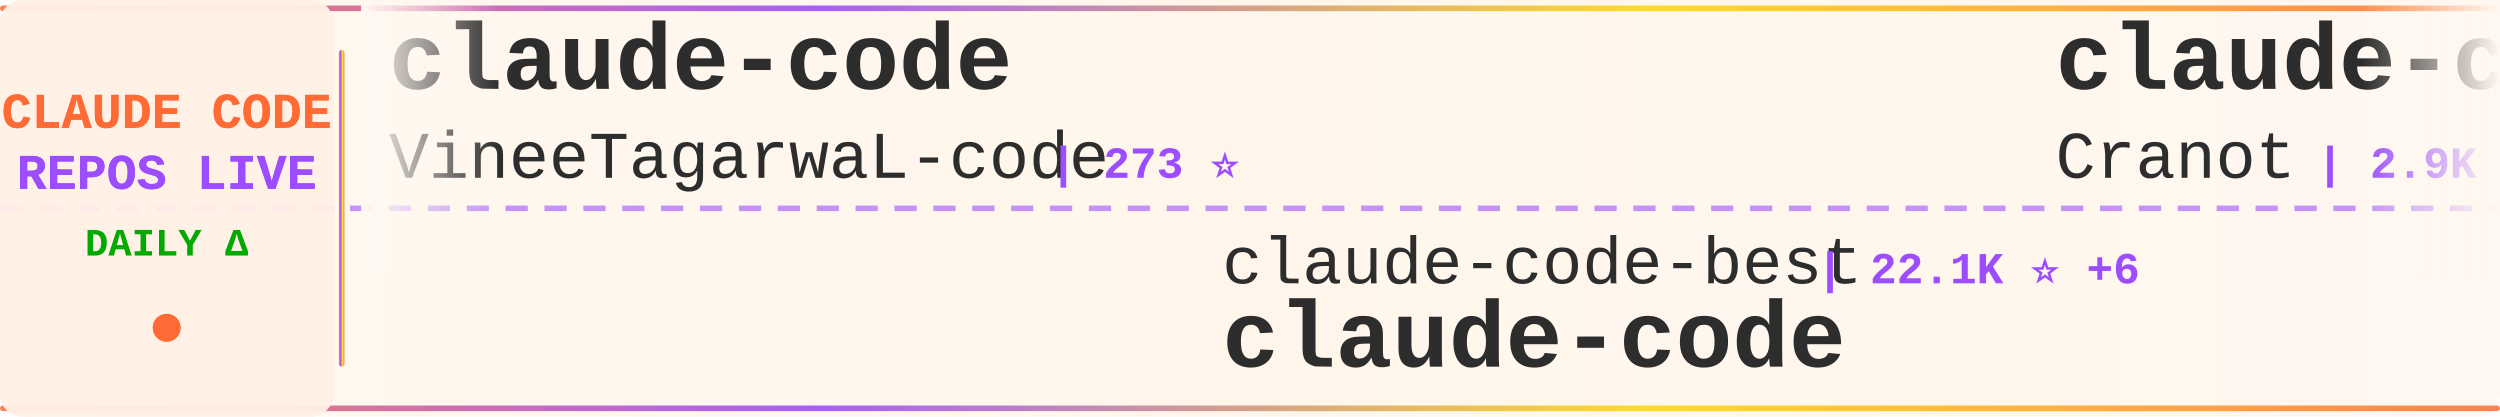
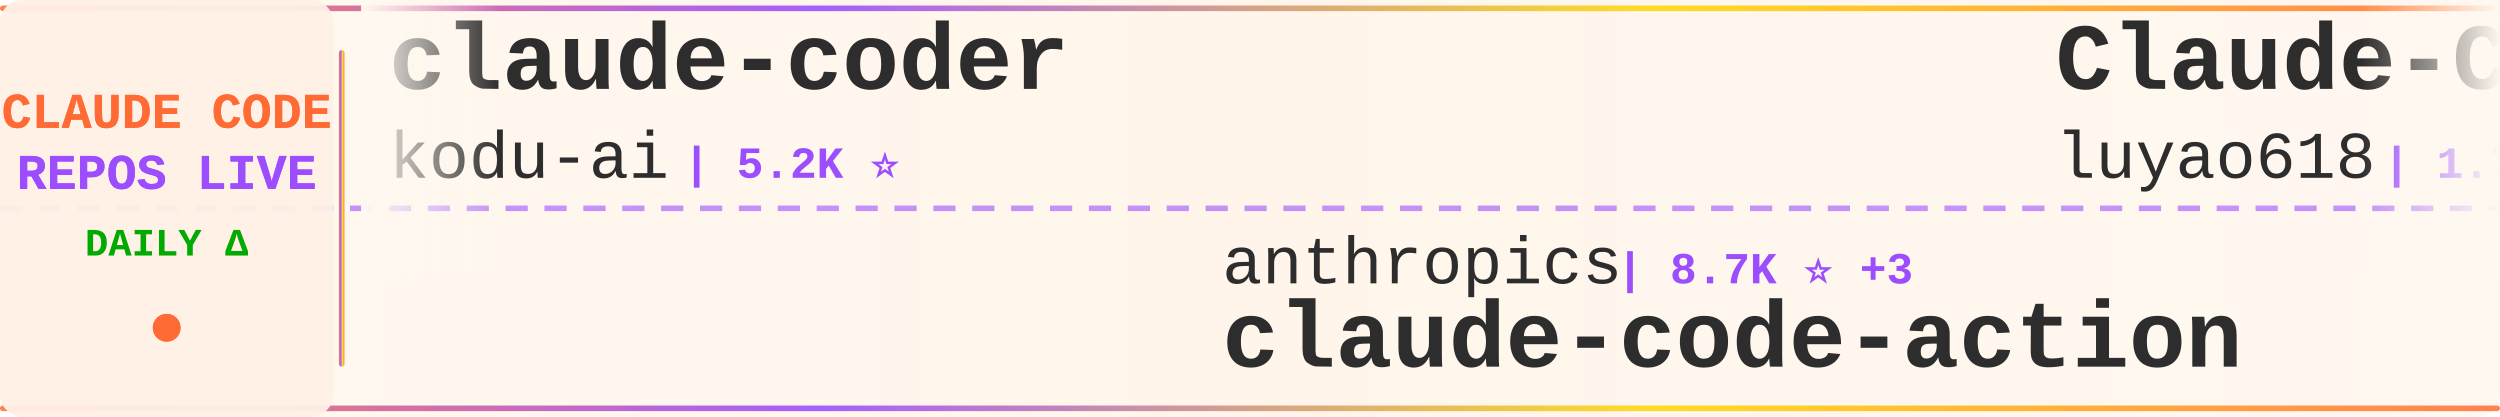
<svg xmlns="http://www.w3.org/2000/svg" width="900" height="150">
  <defs>
    <linearGradient id="tickerBg" x1="0%" y1="0%" x2="100%" y2="0%">
      <stop offset="0%" style="stop-color:#fff8f0;stop-opacity:0.98" />
      <stop offset="50%" style="stop-color:#fff5eb;stop-opacity:1" />
      <stop offset="100%" style="stop-color:#fff8f0;stop-opacity:0.98" />
    </linearGradient>
    <linearGradient id="borderGrad" x1="0%" y1="0%" x2="100%" y2="0%">
      <stop offset="0%" style="stop-color:#FF6B35;stop-opacity:0.85">
        <animate attributeName="stop-opacity" values="0.85;1;0.85" dur="2s" repeatCount="indefinite" />
      </stop>
      <stop offset="33%" style="stop-color:#9C4EFF;stop-opacity:0.9">
        <animate attributeName="stop-opacity" values="0.9;1;0.9" dur="2.2s" repeatCount="indefinite" />
      </stop>
      <stop offset="66%" style="stop-color:#FFD700;stop-opacity:0.85">
        <animate attributeName="stop-opacity" values="0.85;1;0.85" dur="1.8s" repeatCount="indefinite" />
      </stop>
      <stop offset="100%" style="stop-color:#FF6B35;stop-opacity:0.85">
        <animate attributeName="stop-opacity" values="0.85;1;0.85" dur="2s" repeatCount="indefinite" />
      </stop>
    </linearGradient>
    <filter id="textGlow">
      <feGaussianBlur stdDeviation="0.15" result="coloredBlur" />
      <feMerge>
        <feMergeNode in="coloredBlur" />
        <feMergeNode in="SourceGraphic" />
      </feMerge>
    </filter>
    <filter id="metricGlow">
      <feGaussianBlur stdDeviation="0.2" result="coloredBlur" />
      <feMerge>
        <feMergeNode in="coloredBlur" />
        <feMergeNode in="SourceGraphic" />
      </feMerge>
    </filter>
    <linearGradient id="leftFade" x1="0%" y1="0%" x2="100%" y2="0%">
      <stop offset="0%" style="stop-color:#fff8f0;stop-opacity:1" />
      <stop offset="100%" style="stop-color:#fff8f0;stop-opacity:0" />
    </linearGradient>
    <linearGradient id="rightFade" x1="0%" y1="0%" x2="100%" y2="0%">
      <stop offset="0%" style="stop-color:#fff8f0;stop-opacity:0" />
      <stop offset="100%" style="stop-color:#fff8f0;stop-opacity:1" />
    </linearGradient>
  </defs>
  <rect width="900" height="150" fill="url(#tickerBg)" rx="8" />
  <rect x="0" y="2" width="900" height="2" fill="url(#borderGrad)" rx="1" />
  <rect x="0" y="146" width="900" height="2" fill="url(#borderGrad)" rx="1" />
  <line x1="0" y1="75" x2="900" y2="75" stroke="#9C4EFF" stroke-width="2" stroke-dasharray="8 6" opacity="0.6" />
  <rect x="0" y="0" width="120" height="150" fill="#fff0e6" opacity="0.95" rx="8" />
  <text x="60" y="46" font-family="'Courier New', monospace" font-size="18" font-weight="bold" fill="#FF6B35" text-anchor="middle" filter="url(#textGlow)">
    CLAUDE CODE
  </text>
  <text x="60" y="68" font-family="'Courier New', monospace" font-size="18" font-weight="bold" fill="#9C4EFF" text-anchor="middle" filter="url(#textGlow)">
    REPOS LIVE
  </text>
  <text x="60" y="92" font-family="'Courier New', monospace" font-size="14" font-weight="bold" fill="#00aa00" text-anchor="middle">
    DAILY Δ
  </text>
  <circle cx="60" cy="118" r="5" fill="#FF6B35" filter="url(#metricGlow)">
    <animate attributeName="r" values="4;6;4" dur="1.5s" repeatCount="indefinite" />
    <animate attributeName="opacity" values="0.6;1;0.6" dur="1.5s" repeatCount="indefinite" />
  </circle>
  <rect x="122" y="18" width="2" height="114" fill="url(#borderGrad)" rx="1" />
  <clipPath id="tickerClip">
    <rect x="130" y="0" width="770" height="150" />
  </clipPath>
  <g clip-path="url(#tickerClip)">
    <g id="tickerItems">
      <animateTransform attributeName="transform" attributeType="XML" type="translate" from="0 0" to="-3000 0" dur="54s" repeatCount="indefinite" />
      <g transform="translate(0, 0)">
-         <text x="140" y="32" font-family="'Courier New', monospace" font-size="34" font-weight="bold" fill="#2d2d2d">claude-code</text>
-         <text x="140" y="64" font-family="'Courier New', monospace" font-size="24" font-weight="normal" fill="#2d2d2d" opacity="1.0">VineeTagarwaL-code</text>
-         <text x="378" y="64" font-family="'Courier New', monospace" font-size="16" font-weight="bold" fill="#9C4EFF"> | 273 ⭐</text>
+         <text x="140" y="32" font-family="'Courier New', monospace" font-size="34" font-weight="bold" fill="#2d2d2d">claude-coder</text>
+         <text x="140" y="64" font-family="'Courier New', monospace" font-size="24" font-weight="normal" fill="#2d2d2d" opacity="1.0">kodu-ai</text>
+         <text x="246" y="64" font-family="'Courier New', monospace" font-size="16" font-weight="bold" fill="#9C4EFF"> | 5.2K ⭐</text>
      </g>
      <g transform="translate(300, 0)">
-         <text x="140" y="102" font-family="'Courier New', monospace" font-size="24" font-weight="normal" fill="#2d2d2d" opacity="1.0">claude-code-best</text>
-         <text x="354" y="102" font-family="'Courier New', monospace" font-size="16" font-weight="bold" fill="#9C4EFF"> | 22.1K ⭐ +6</text>
+         <text x="140" y="102" font-family="'Courier New', monospace" font-size="24" font-weight="normal" fill="#2d2d2d" opacity="1.0">anthropics</text>
+         <text x="282" y="102" font-family="'Courier New', monospace" font-size="16" font-weight="bold" fill="#9C4EFF"> | 8.7K ⭐ +3</text>
+         <text x="140" y="132" font-family="'Courier New', monospace" font-size="34" font-weight="bold" fill="#2d2d2d">claude-code-action</text>
+       </g>
+       <g transform="translate(600, 0)">
+         <text x="140" y="32" font-family="'Courier New', monospace" font-size="34" font-weight="bold" fill="#2d2d2d">Claude-Code-Source-Study</text>
+         <text x="140" y="64" font-family="'Courier New', monospace" font-size="24" font-weight="normal" fill="#2d2d2d" opacity="1.0">luyao618</text>
+         <text x="258" y="64" font-family="'Courier New', monospace" font-size="16" font-weight="bold" fill="#9C4EFF"> | 1.7K ⭐</text>
+       </g>
+       <g transform="translate(900, 0)">
+         <text x="140" y="102" font-family="'Courier New', monospace" font-size="24" font-weight="normal" fill="#2d2d2d" opacity="1.0">centminmod</text>
+         <text x="282" y="102" font-family="'Courier New', monospace" font-size="16" font-weight="bold" fill="#9C4EFF"> | 2.6K ⭐ +1</text>
+         <text x="140" y="132" font-family="'Courier New', monospace" font-size="34" font-weight="bold" fill="#2d2d2d">my-claude-code-setup</text>
+       </g>
+       <g transform="translate(1200, 0)">
+         <text x="140" y="32" font-family="'Courier New', monospace" font-size="34" font-weight="bold" fill="#2d2d2d">claude-code-tudou</text>
+         <text x="140" y="64" font-family="'Courier New', monospace" font-size="24" font-weight="normal" fill="#2d2d2d" opacity="1.0">AICoderTudou</text>
+         <text x="306" y="64" font-family="'Courier New', monospace" font-size="16" font-weight="bold" fill="#9C4EFF"> | 496 ⭐</text>
+       </g>
+       <g transform="translate(1500, 0)">
+         <text x="140" y="102" font-family="'Courier New', monospace" font-size="24" font-weight="normal" fill="#2d2d2d" opacity="1.0">freestylefly</text>
+         <text x="306" y="102" font-family="'Courier New', monospace" font-size="16" font-weight="bold" fill="#9C4EFF"> | 128 ⭐</text>
        <text x="140" y="132" font-family="'Courier New', monospace" font-size="34" font-weight="bold" fill="#2d2d2d">claude-code</text>
      </g>
-       <g transform="translate(600, 0)">
-         <text x="140" y="32" font-family="'Courier New', monospace" font-size="34" font-weight="bold" fill="#2d2d2d">claude-code-guide</text>
-         <text x="140" y="64" font-family="'Courier New', monospace" font-size="24" font-weight="normal" fill="#2d2d2d" opacity="1.0">Cranot</text>
-         <text x="234" y="64" font-family="'Courier New', monospace" font-size="16" font-weight="bold" fill="#9C4EFF"> | 2.9K ⭐</text>
-       </g>
-       <g transform="translate(900, 0)">
-         <text x="140" y="102" font-family="'Courier New', monospace" font-size="24" font-weight="normal" fill="#2d2d2d" opacity="1.0">Pimzino</text>
-         <text x="246" y="102" font-family="'Courier New', monospace" font-size="16" font-weight="bold" fill="#9C4EFF"> | 3.8K ⭐</text>
-         <text x="140" y="132" font-family="'Courier New', monospace" font-size="34" font-weight="bold" fill="#2d2d2d">claude-code-spec-workflo...</text>
-       </g>
-       <g transform="translate(1200, 0)">
-         <text x="140" y="32" font-family="'Courier New', monospace" font-size="34" font-weight="bold" fill="#2d2d2d">claude-code</text>
-         <text x="140" y="64" font-family="'Courier New', monospace" font-size="24" font-weight="normal" fill="#2d2d2d" opacity="1.0">lowcortisolprogrammer</text>
-         <text x="414" y="64" font-family="'Courier New', monospace" font-size="16" font-weight="bold" fill="#9C4EFF"> | 171 ⭐</text>
-       </g>
-       <g transform="translate(1500, 0)">
-         <text x="140" y="102" font-family="'Courier New', monospace" font-size="24" font-weight="normal" fill="#2d2d2d" opacity="1.0">andrew-kramer-inno</text>
-         <text x="378" y="102" font-family="'Courier New', monospace" font-size="16" font-weight="bold" fill="#9C4EFF"> | 594 ⭐</text>
-         <text x="140" y="132" font-family="'Courier New', monospace" font-size="34" font-weight="bold" fill="#2d2d2d">claude-code-source-build</text>
-       </g>
      <g transform="translate(1800, 0)">
-         <text x="140" y="32" font-family="'Courier New', monospace" font-size="34" font-weight="bold" fill="#2d2d2d">claude-code-telegram</text>
-         <text x="140" y="64" font-family="'Courier New', monospace" font-size="24" font-weight="normal" fill="#2d2d2d" opacity="1.0">RichardAtCT</text>
-         <text x="294" y="64" font-family="'Courier New', monospace" font-size="16" font-weight="bold" fill="#9C4EFF"> | 2.8K ⭐ +1</text>
+         <text x="140" y="32" font-family="'Courier New', monospace" font-size="34" font-weight="bold" fill="#2d2d2d">claude-code-prompts</text>
+         <text x="140" y="64" font-family="'Courier New', monospace" font-size="24" font-weight="normal" fill="#2d2d2d" opacity="1.0">repowise-dev</text>
+         <text x="306" y="64" font-family="'Courier New', monospace" font-size="16" font-weight="bold" fill="#9C4EFF"> | 1.2K ⭐</text>
      </g>
      <g transform="translate(2100, 0)">
-         <text x="140" y="102" font-family="'Courier New', monospace" font-size="24" font-weight="normal" fill="#2d2d2d" opacity="1.0">guanshan</text>
-         <text x="258" y="102" font-family="'Courier New', monospace" font-size="16" font-weight="bold" fill="#9C4EFF"> | 61 ⭐</text>
-         <text x="140" y="132" font-family="'Courier New', monospace" font-size="34" font-weight="bold" fill="#2d2d2d">ClaudeCode</text>
+         <text x="140" y="102" font-family="'Courier New', monospace" font-size="24" font-weight="normal" fill="#2d2d2d" opacity="1.0">SeemSeam</text>
+         <text x="258" y="102" font-family="'Courier New', monospace" font-size="16" font-weight="bold" fill="#9C4EFF"> | 3.4K ⭐</text>
+         <text x="140" y="132" font-family="'Courier New', monospace" font-size="34" font-weight="bold" fill="#2d2d2d">claude_codex_bridge</text>
      </g>
      <g transform="translate(2400, 0)">
-         <text x="140" y="32" font-family="'Courier New', monospace" font-size="34" font-weight="bold" fill="#2d2d2d">claude-code-base-action</text>
-         <text x="140" y="64" font-family="'Courier New', monospace" font-size="24" font-weight="normal" fill="#2d2d2d" opacity="1.0">anthropics</text>
-         <text x="282" y="64" font-family="'Courier New', monospace" font-size="16" font-weight="bold" fill="#9C4EFF"> | 950 ⭐</text>
+         <text x="140" y="32" font-family="'Courier New', monospace" font-size="34" font-weight="bold" fill="#2d2d2d">claude-code-from-scratch</text>
+         <text x="140" y="64" font-family="'Courier New', monospace" font-size="24" font-weight="normal" fill="#2d2d2d" opacity="1.0">Windy3f3f3f3f</text>
+         <text x="318" y="64" font-family="'Courier New', monospace" font-size="16" font-weight="bold" fill="#9C4EFF"> | 2.6K ⭐</text>
      </g>
      <g transform="translate(2700, 0)">
-         <text x="140" y="102" font-family="'Courier New', monospace" font-size="24" font-weight="normal" fill="#2d2d2d" opacity="1.0">Tinkeringg-Lab</text>
-         <text x="330" y="102" font-family="'Courier New', monospace" font-size="16" font-weight="bold" fill="#9C4EFF"> | 212 ⭐</text>
-         <text x="140" y="132" font-family="'Courier New', monospace" font-size="34" font-weight="bold" fill="#2d2d2d">claude-code</text>
+         <text x="140" y="102" font-family="'Courier New', monospace" font-size="24" font-weight="normal" fill="#2d2d2d" opacity="1.0">ykdojo</text>
+         <text x="234" y="102" font-family="'Courier New', monospace" font-size="16" font-weight="bold" fill="#9C4EFF"> | 9.8K ⭐</text>
+         <text x="140" y="132" font-family="'Courier New', monospace" font-size="34" font-weight="bold" fill="#2d2d2d">claude-code-tips</text>
      </g>
      <g transform="translate(3000, 0)">
-         <text x="140" y="32" font-family="'Courier New', monospace" font-size="34" font-weight="bold" fill="#2d2d2d">claude-code</text>
-         <text x="140" y="64" font-family="'Courier New', monospace" font-size="24" font-weight="normal" fill="#2d2d2d" opacity="1.0">VineeTagarwaL-code</text>
-         <text x="378" y="64" font-family="'Courier New', monospace" font-size="16" font-weight="bold" fill="#9C4EFF"> | 273 ⭐</text>
+         <text x="140" y="32" font-family="'Courier New', monospace" font-size="34" font-weight="bold" fill="#2d2d2d">claude-coder</text>
+         <text x="140" y="64" font-family="'Courier New', monospace" font-size="24" font-weight="normal" fill="#2d2d2d" opacity="1.0">kodu-ai</text>
+         <text x="246" y="64" font-family="'Courier New', monospace" font-size="16" font-weight="bold" fill="#9C4EFF"> | 5.2K ⭐</text>
      </g>
      <g transform="translate(3300, 0)">
-         <text x="140" y="102" font-family="'Courier New', monospace" font-size="24" font-weight="normal" fill="#2d2d2d" opacity="1.0">claude-code-best</text>
-         <text x="354" y="102" font-family="'Courier New', monospace" font-size="16" font-weight="bold" fill="#9C4EFF"> | 22.1K ⭐ +6</text>
-         <text x="140" y="132" font-family="'Courier New', monospace" font-size="34" font-weight="bold" fill="#2d2d2d">claude-code</text>
+         <text x="140" y="102" font-family="'Courier New', monospace" font-size="24" font-weight="normal" fill="#2d2d2d" opacity="1.0">anthropics</text>
+         <text x="282" y="102" font-family="'Courier New', monospace" font-size="16" font-weight="bold" fill="#9C4EFF"> | 8.7K ⭐ +3</text>
+         <text x="140" y="132" font-family="'Courier New', monospace" font-size="34" font-weight="bold" fill="#2d2d2d">claude-code-action</text>
      </g>
      <g transform="translate(3600, 0)">
-         <text x="140" y="32" font-family="'Courier New', monospace" font-size="34" font-weight="bold" fill="#2d2d2d">claude-code-guide</text>
-         <text x="140" y="64" font-family="'Courier New', monospace" font-size="24" font-weight="normal" fill="#2d2d2d" opacity="1.0">Cranot</text>
-         <text x="234" y="64" font-family="'Courier New', monospace" font-size="16" font-weight="bold" fill="#9C4EFF"> | 2.9K ⭐</text>
+         <text x="140" y="32" font-family="'Courier New', monospace" font-size="34" font-weight="bold" fill="#2d2d2d">Claude-Code-Source-Study</text>
+         <text x="140" y="64" font-family="'Courier New', monospace" font-size="24" font-weight="normal" fill="#2d2d2d" opacity="1.0">luyao618</text>
+         <text x="258" y="64" font-family="'Courier New', monospace" font-size="16" font-weight="bold" fill="#9C4EFF"> | 1.7K ⭐</text>
      </g>
      <g transform="translate(3900, 0)">
-         <text x="140" y="102" font-family="'Courier New', monospace" font-size="24" font-weight="normal" fill="#2d2d2d" opacity="1.0">Pimzino</text>
-         <text x="246" y="102" font-family="'Courier New', monospace" font-size="16" font-weight="bold" fill="#9C4EFF"> | 3.8K ⭐</text>
-         <text x="140" y="132" font-family="'Courier New', monospace" font-size="34" font-weight="bold" fill="#2d2d2d">claude-code-spec-workflo...</text>
+         <text x="140" y="102" font-family="'Courier New', monospace" font-size="24" font-weight="normal" fill="#2d2d2d" opacity="1.0">centminmod</text>
+         <text x="282" y="102" font-family="'Courier New', monospace" font-size="16" font-weight="bold" fill="#9C4EFF"> | 2.6K ⭐ +1</text>
+         <text x="140" y="132" font-family="'Courier New', monospace" font-size="34" font-weight="bold" fill="#2d2d2d">my-claude-code-setup</text>
      </g>
    </g>
  </g>
  <rect x="130" y="0" width="50" height="100" fill="url(#leftFade)" />
  <rect x="850" y="0" width="50" height="100" fill="url(#rightFade)" />
</svg>
